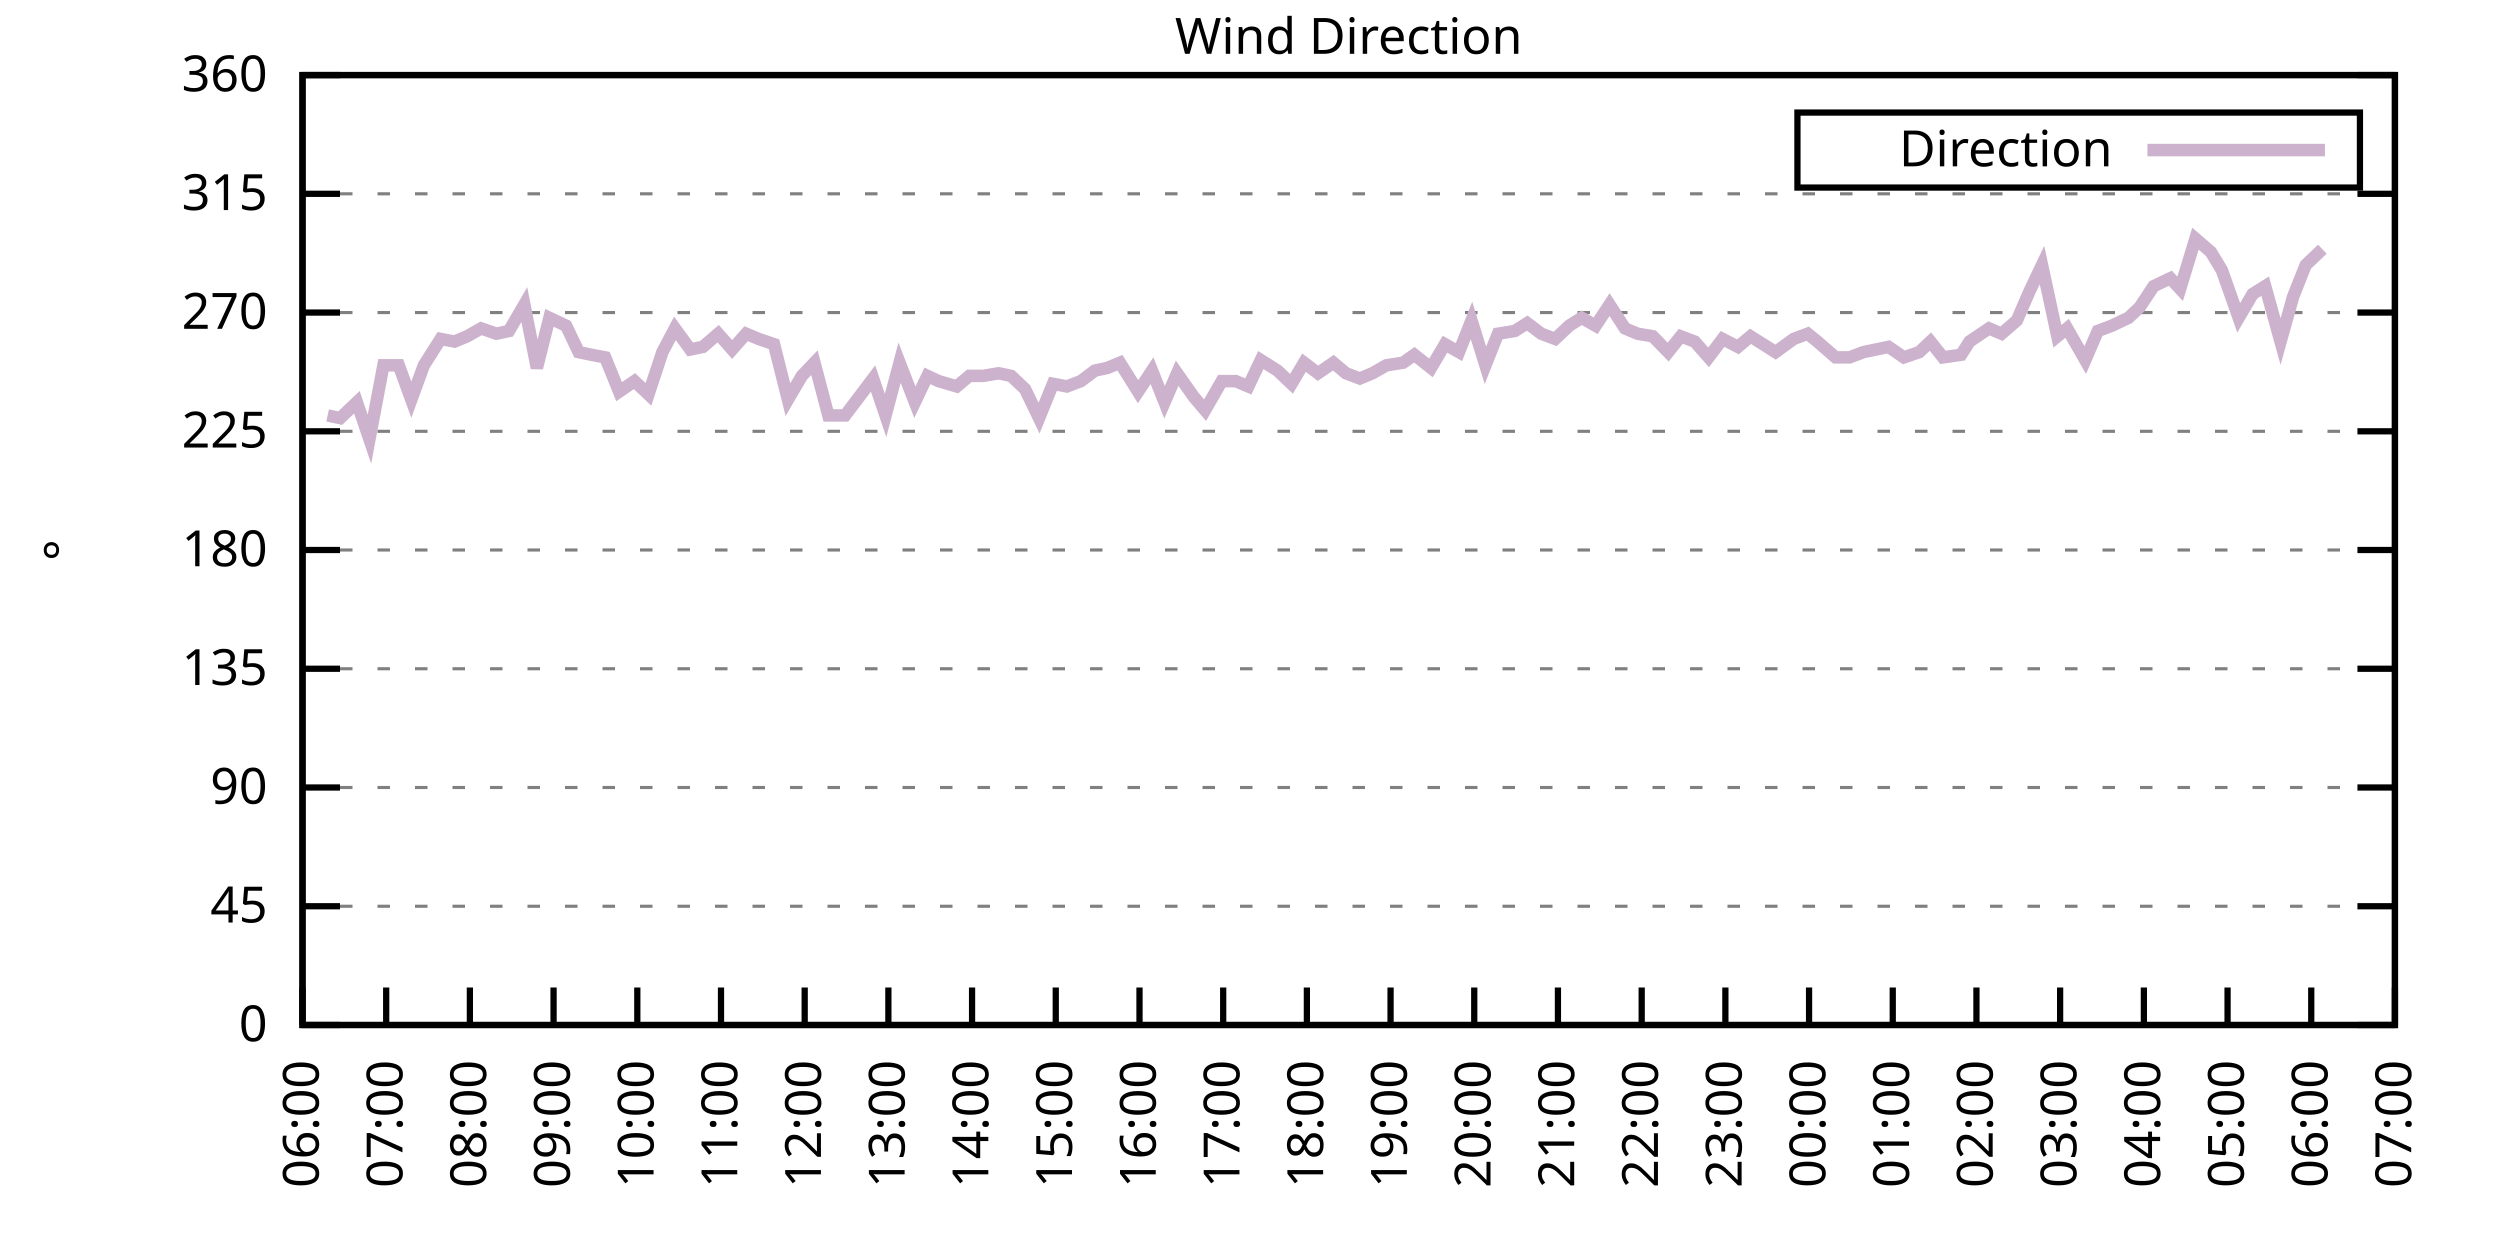
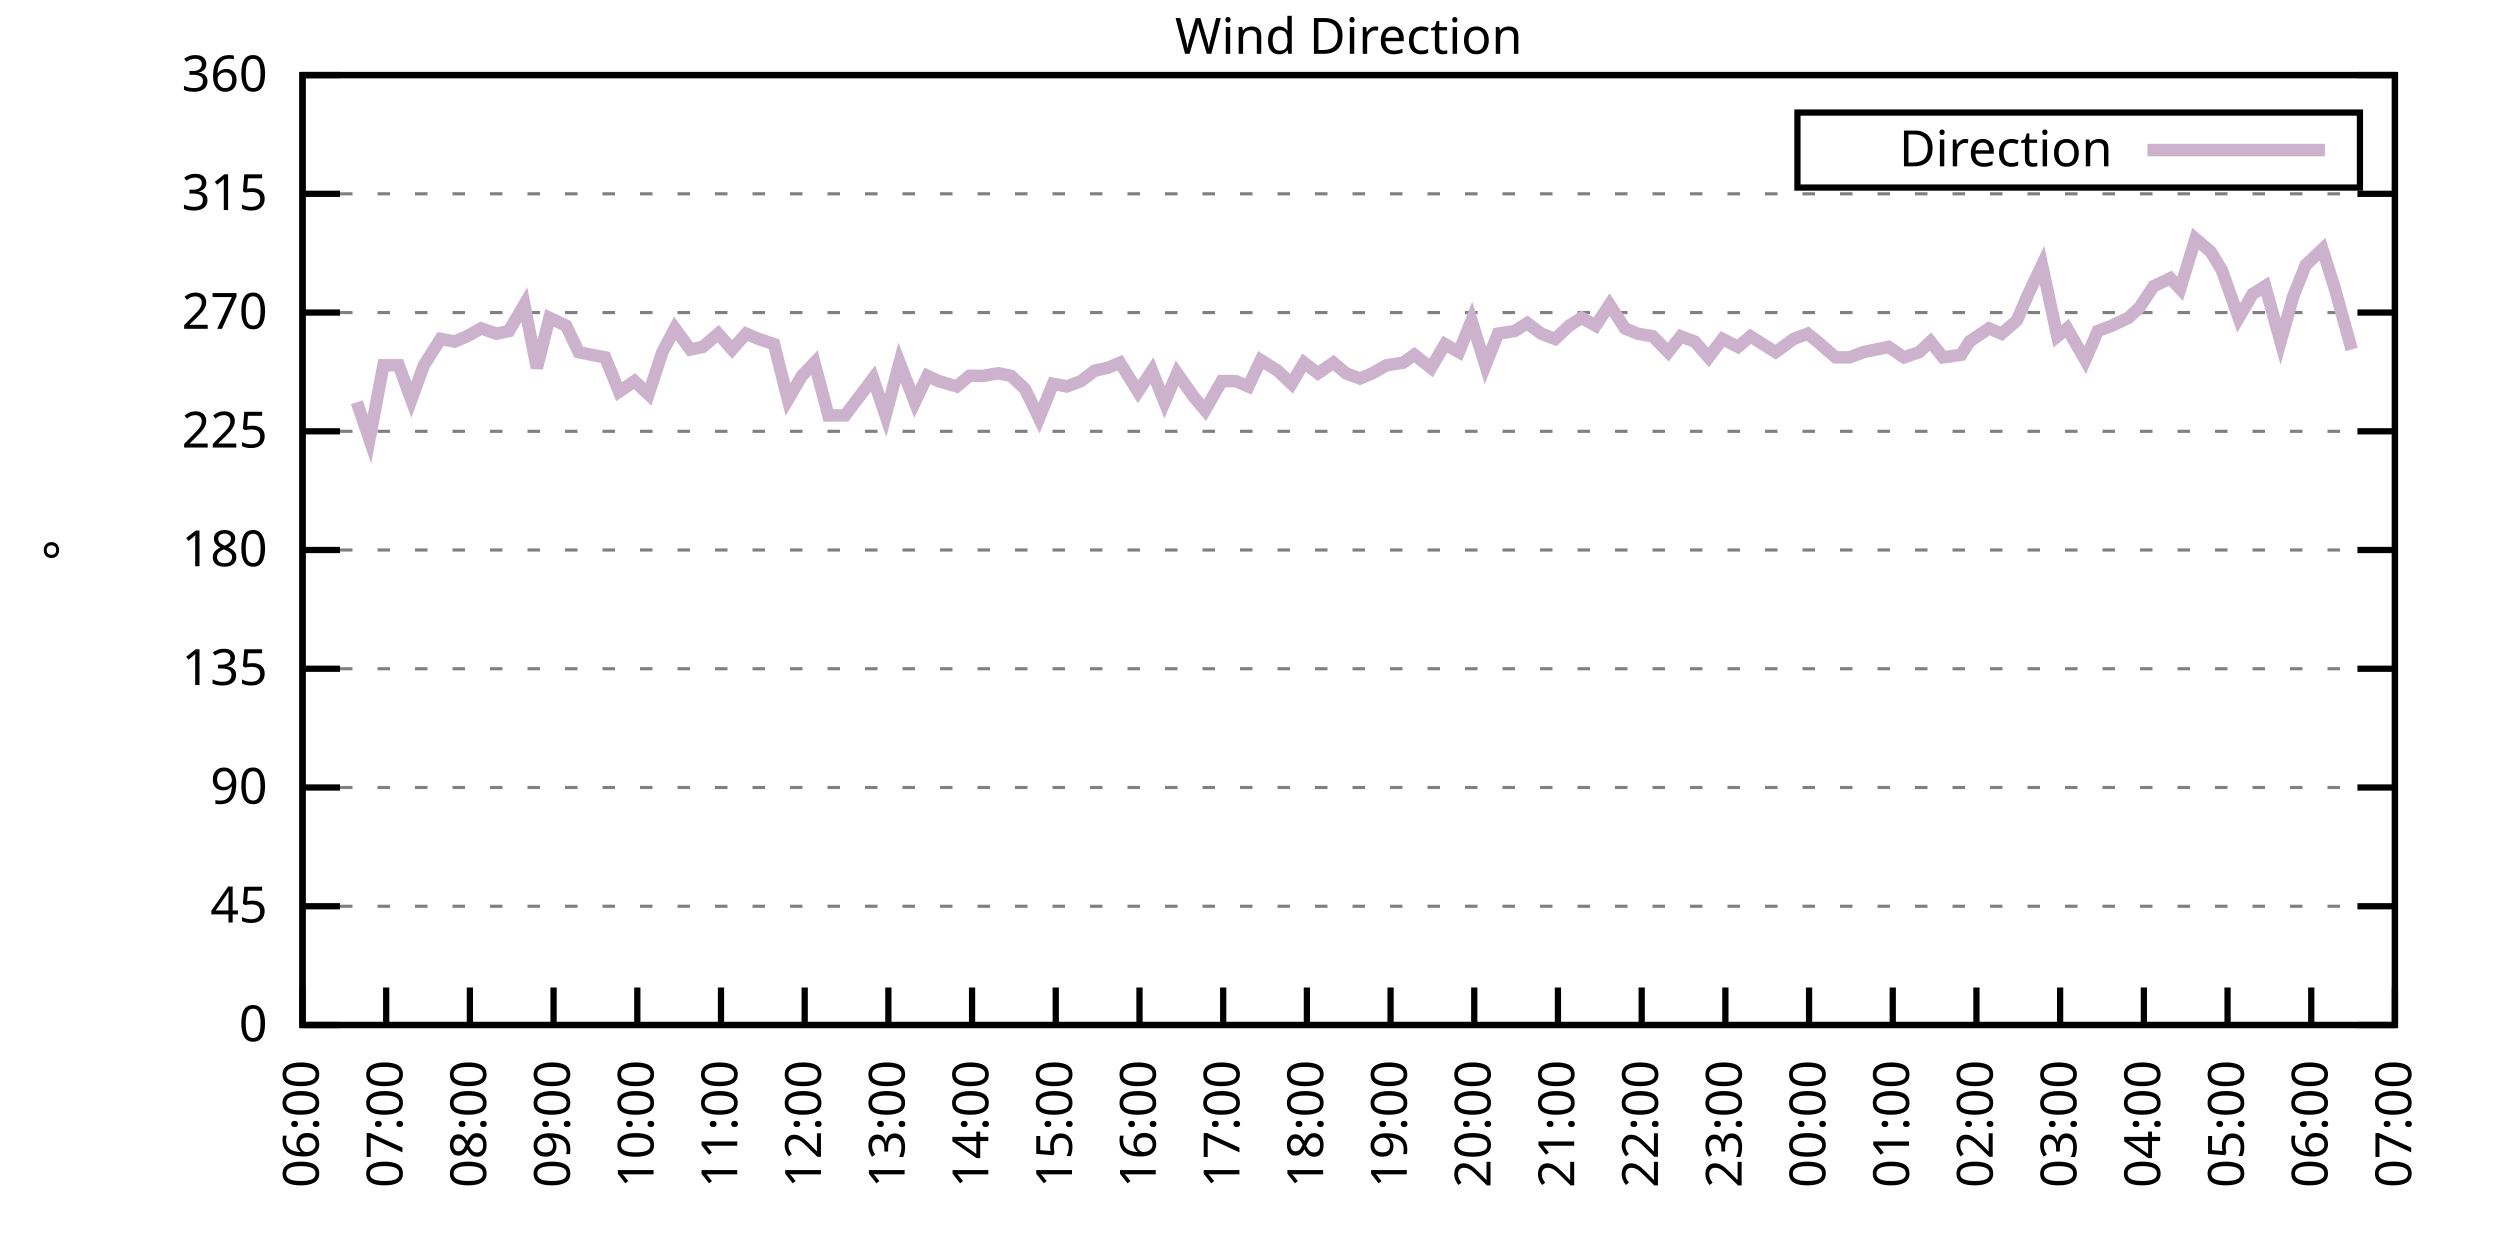
<svg xmlns="http://www.w3.org/2000/svg" xmlns:xlink="http://www.w3.org/1999/xlink" width="400" height="200" viewBox="0 0 400 200">
  <g id="gnuplot_canvas">
    <rect x="0" y="0" width="400" height="200" fill="none" />
    <defs>
      <circle id="gpDot" r="0.5" stroke-width="0.5" stroke="currentColor" />
      <path id="gpPt0" stroke-width="0.333" stroke="currentColor" d="M-1,0 h2 M0,-1 v2" />
      <path id="gpPt1" stroke-width="0.333" stroke="currentColor" d="M-1,-1 L1,1 M1,-1 L-1,1" />
      <path id="gpPt2" stroke-width="0.333" stroke="currentColor" d="M-1,0 L1,0 M0,-1 L0,1 M-1,-1 L1,1 M-1,1 L1,-1" />
      <rect id="gpPt3" stroke-width="0.333" stroke="currentColor" x="-1" y="-1" width="2" height="2" />
      <rect id="gpPt4" stroke-width="0.333" stroke="currentColor" fill="currentColor" x="-1" y="-1" width="2" height="2" />
      <circle id="gpPt5" stroke-width="0.333" stroke="currentColor" cx="0" cy="0" r="1" />
      <use xlink:href="#gpPt5" id="gpPt6" fill="currentColor" stroke="none" />
      <path id="gpPt7" stroke-width="0.333" stroke="currentColor" d="M0,-1.33 L-1.33,0.67 L1.33,0.67 z" />
      <use xlink:href="#gpPt7" id="gpPt8" fill="currentColor" stroke="none" />
      <use xlink:href="#gpPt7" id="gpPt9" stroke="currentColor" transform="rotate(180)" />
      <use xlink:href="#gpPt9" id="gpPt10" fill="currentColor" stroke="none" />
      <use xlink:href="#gpPt3" id="gpPt11" stroke="currentColor" transform="rotate(45)" />
      <use xlink:href="#gpPt11" id="gpPt12" fill="currentColor" stroke="none" />
      <path id="gpPt13" stroke-width="0.333" stroke="currentColor" d="M0,1.330 L1.265,0.411 L0.782,-1.067 L-0.782,-1.076 L-1.265,0.411 z" />
      <use xlink:href="#gpPt13" id="gpPt14" fill="currentColor" stroke="none" />
      <filter id="textbox" filterUnits="objectBoundingBox" x="0" y="0" height="1" width="1">
        <feFlood flood-color="white" flood-opacity="1" result="bgnd" />
        <feComposite in="SourceGraphic" in2="bgnd" operator="atop" />
      </filter>
      <filter id="greybox" filterUnits="objectBoundingBox" x="0" y="0" height="1" width="1">
        <feFlood flood-color="lightgrey" flood-opacity="1" result="grey" />
        <feComposite in="SourceGraphic" in2="grey" operator="atop" />
      </filter>
    </defs>
    <g fill="none" color="white" stroke="currentColor" stroke-width="1.00" stroke-linecap="butt" stroke-linejoin="miter">
</g>
    <g fill="none" color="black" stroke="currentColor" stroke-width="1.00" stroke-linecap="butt" stroke-linejoin="miter">
      <g stroke="none" shape-rendering="crispEdges">
        <polygon fill="rgb(255, 255, 255)" points="48.40,164.00 383.18,164.00 383.18,12.02 48.40,12.02 " />
      </g>
    </g>
    <g fill="none" color="black" stroke="currentColor" stroke-width="1.00" stroke-linecap="butt" stroke-linejoin="miter">
</g>
    <g fill="none" color="black" stroke="black" stroke-width="0.50" stroke-linecap="butt" stroke-linejoin="miter">
</g>
    <g fill="none" color="gray" stroke="currentColor" stroke-width="0.50" stroke-linecap="butt" stroke-linejoin="miter">
      <path stroke="gray" stroke-dasharray="2,4" class="gridline" d="M48.40,164.00 L383.19,164.00  " />
    </g>
    <g fill="none" color="gray" stroke="gray" stroke-width="1.00" stroke-linecap="butt" stroke-linejoin="miter">
</g>
    <g fill="none" color="black" stroke="currentColor" stroke-width="1.00" stroke-linecap="butt" stroke-linejoin="miter">
      <path stroke="black" d="M48.40,164.00 L54.40,164.00 M383.19,164.00 L377.19,164.00  " />
      <g transform="translate(42.80,166.60)" stroke="none" fill="black" font-family="Sans" font-size="8.00" text-anchor="end">
        <text>
          <tspan font-family="Sans"> 0</tspan>
        </text>
      </g>
    </g>
    <g fill="none" color="black" stroke="currentColor" stroke-width="1.00" stroke-linecap="butt" stroke-linejoin="miter">
</g>
    <g fill="none" color="black" stroke="black" stroke-width="0.50" stroke-linecap="butt" stroke-linejoin="miter">
</g>
    <g fill="none" color="gray" stroke="currentColor" stroke-width="0.50" stroke-linecap="butt" stroke-linejoin="miter">
      <path stroke="gray" stroke-dasharray="2,4" class="gridline" d="M48.40,145.00 L383.19,145.00  " />
    </g>
    <g fill="none" color="gray" stroke="gray" stroke-width="1.00" stroke-linecap="butt" stroke-linejoin="miter">
</g>
    <g fill="none" color="black" stroke="currentColor" stroke-width="1.00" stroke-linecap="butt" stroke-linejoin="miter">
      <path stroke="black" d="M48.40,145.00 L54.40,145.00 M383.19,145.00 L377.19,145.00  " />
      <g transform="translate(42.80,147.60)" stroke="none" fill="black" font-family="Sans" font-size="8.00" text-anchor="end">
        <text>
          <tspan font-family="Sans"> 45</tspan>
        </text>
      </g>
    </g>
    <g fill="none" color="black" stroke="currentColor" stroke-width="1.00" stroke-linecap="butt" stroke-linejoin="miter">
</g>
    <g fill="none" color="black" stroke="black" stroke-width="0.50" stroke-linecap="butt" stroke-linejoin="miter">
</g>
    <g fill="none" color="gray" stroke="currentColor" stroke-width="0.50" stroke-linecap="butt" stroke-linejoin="miter">
      <path stroke="gray" stroke-dasharray="2,4" class="gridline" d="M48.40,126.00 L383.19,126.00  " />
    </g>
    <g fill="none" color="gray" stroke="gray" stroke-width="1.00" stroke-linecap="butt" stroke-linejoin="miter">
</g>
    <g fill="none" color="black" stroke="currentColor" stroke-width="1.00" stroke-linecap="butt" stroke-linejoin="miter">
      <path stroke="black" d="M48.40,126.00 L54.40,126.00 M383.19,126.00 L377.19,126.00  " />
      <g transform="translate(42.80,128.60)" stroke="none" fill="black" font-family="Sans" font-size="8.00" text-anchor="end">
        <text>
          <tspan font-family="Sans"> 90</tspan>
        </text>
      </g>
    </g>
    <g fill="none" color="black" stroke="currentColor" stroke-width="1.00" stroke-linecap="butt" stroke-linejoin="miter">
</g>
    <g fill="none" color="black" stroke="black" stroke-width="0.50" stroke-linecap="butt" stroke-linejoin="miter">
</g>
    <g fill="none" color="gray" stroke="currentColor" stroke-width="0.50" stroke-linecap="butt" stroke-linejoin="miter">
      <path stroke="gray" stroke-dasharray="2,4" class="gridline" d="M48.40,107.00 L383.19,107.00  " />
    </g>
    <g fill="none" color="gray" stroke="gray" stroke-width="1.00" stroke-linecap="butt" stroke-linejoin="miter">
</g>
    <g fill="none" color="black" stroke="currentColor" stroke-width="1.00" stroke-linecap="butt" stroke-linejoin="miter">
      <path stroke="black" d="M48.40,107.00 L54.40,107.00 M383.19,107.00 L377.19,107.00  " />
      <g transform="translate(42.80,109.60)" stroke="none" fill="black" font-family="Sans" font-size="8.00" text-anchor="end">
        <text>
          <tspan font-family="Sans"> 135</tspan>
        </text>
      </g>
    </g>
    <g fill="none" color="black" stroke="currentColor" stroke-width="1.00" stroke-linecap="butt" stroke-linejoin="miter">
</g>
    <g fill="none" color="black" stroke="black" stroke-width="0.50" stroke-linecap="butt" stroke-linejoin="miter">
</g>
    <g fill="none" color="gray" stroke="currentColor" stroke-width="0.50" stroke-linecap="butt" stroke-linejoin="miter">
      <path stroke="gray" stroke-dasharray="2,4" class="gridline" d="M48.40,88.00 L383.19,88.00  " />
    </g>
    <g fill="none" color="gray" stroke="gray" stroke-width="1.00" stroke-linecap="butt" stroke-linejoin="miter">
</g>
    <g fill="none" color="black" stroke="currentColor" stroke-width="1.00" stroke-linecap="butt" stroke-linejoin="miter">
      <path stroke="black" d="M48.40,88.00 L54.40,88.00 M383.19,88.00 L377.19,88.00  " />
      <g transform="translate(42.80,90.60)" stroke="none" fill="black" font-family="Sans" font-size="8.00" text-anchor="end">
        <text>
          <tspan font-family="Sans"> 180</tspan>
        </text>
      </g>
    </g>
    <g fill="none" color="black" stroke="currentColor" stroke-width="1.00" stroke-linecap="butt" stroke-linejoin="miter">
</g>
    <g fill="none" color="black" stroke="black" stroke-width="0.50" stroke-linecap="butt" stroke-linejoin="miter">
</g>
    <g fill="none" color="gray" stroke="currentColor" stroke-width="0.50" stroke-linecap="butt" stroke-linejoin="miter">
      <path stroke="gray" stroke-dasharray="2,4" class="gridline" d="M48.40,69.01 L383.19,69.01  " />
    </g>
    <g fill="none" color="gray" stroke="gray" stroke-width="1.00" stroke-linecap="butt" stroke-linejoin="miter">
</g>
    <g fill="none" color="black" stroke="currentColor" stroke-width="1.00" stroke-linecap="butt" stroke-linejoin="miter">
      <path stroke="black" d="M48.40,69.01 L54.40,69.01 M383.19,69.01 L377.19,69.01  " />
      <g transform="translate(42.80,71.61)" stroke="none" fill="black" font-family="Sans" font-size="8.00" text-anchor="end">
        <text>
          <tspan font-family="Sans"> 225</tspan>
        </text>
      </g>
    </g>
    <g fill="none" color="black" stroke="currentColor" stroke-width="1.00" stroke-linecap="butt" stroke-linejoin="miter">
</g>
    <g fill="none" color="black" stroke="black" stroke-width="0.50" stroke-linecap="butt" stroke-linejoin="miter">
</g>
    <g fill="none" color="gray" stroke="currentColor" stroke-width="0.50" stroke-linecap="butt" stroke-linejoin="miter">
      <path stroke="gray" stroke-dasharray="2,4" class="gridline" d="M48.40,50.01 L383.19,50.01  " />
    </g>
    <g fill="none" color="gray" stroke="gray" stroke-width="1.00" stroke-linecap="butt" stroke-linejoin="miter">
</g>
    <g fill="none" color="black" stroke="currentColor" stroke-width="1.00" stroke-linecap="butt" stroke-linejoin="miter">
      <path stroke="black" d="M48.40,50.01 L54.40,50.01 M383.19,50.01 L377.19,50.01  " />
      <g transform="translate(42.80,52.61)" stroke="none" fill="black" font-family="Sans" font-size="8.00" text-anchor="end">
        <text>
          <tspan font-family="Sans"> 270</tspan>
        </text>
      </g>
    </g>
    <g fill="none" color="black" stroke="currentColor" stroke-width="1.00" stroke-linecap="butt" stroke-linejoin="miter">
</g>
    <g fill="none" color="black" stroke="black" stroke-width="0.50" stroke-linecap="butt" stroke-linejoin="miter">
</g>
    <g fill="none" color="gray" stroke="currentColor" stroke-width="0.50" stroke-linecap="butt" stroke-linejoin="miter">
      <path stroke="gray" stroke-dasharray="2,4" class="gridline" d="M48.40,31.01 L383.19,31.01  " />
    </g>
    <g fill="none" color="gray" stroke="gray" stroke-width="1.00" stroke-linecap="butt" stroke-linejoin="miter">
</g>
    <g fill="none" color="black" stroke="currentColor" stroke-width="1.00" stroke-linecap="butt" stroke-linejoin="miter">
      <path stroke="black" d="M48.40,31.01 L54.40,31.01 M383.19,31.01 L377.19,31.01  " />
      <g transform="translate(42.80,33.61)" stroke="none" fill="black" font-family="Sans" font-size="8.00" text-anchor="end">
        <text>
          <tspan font-family="Sans"> 315</tspan>
        </text>
      </g>
    </g>
    <g fill="none" color="black" stroke="currentColor" stroke-width="1.00" stroke-linecap="butt" stroke-linejoin="miter">
</g>
    <g fill="none" color="black" stroke="black" stroke-width="0.50" stroke-linecap="butt" stroke-linejoin="miter">
</g>
    <g fill="none" color="gray" stroke="currentColor" stroke-width="0.50" stroke-linecap="butt" stroke-linejoin="miter">
      <path stroke="gray" stroke-dasharray="2,4" class="gridline" d="M48.40,12.01 L383.19,12.01  " />
    </g>
    <g fill="none" color="gray" stroke="gray" stroke-width="1.00" stroke-linecap="butt" stroke-linejoin="miter">
</g>
    <g fill="none" color="black" stroke="currentColor" stroke-width="1.00" stroke-linecap="butt" stroke-linejoin="miter">
      <path stroke="black" d="M48.40,12.01 L54.40,12.01 M383.19,12.01 L377.19,12.01  " />
      <g transform="translate(42.80,14.61)" stroke="none" fill="black" font-family="Sans" font-size="8.00" text-anchor="end">
        <text>
          <tspan font-family="Sans"> 360</tspan>
        </text>
      </g>
    </g>
    <g fill="none" color="black" stroke="currentColor" stroke-width="1.00" stroke-linecap="butt" stroke-linejoin="miter">
      <path stroke="black" d="M48.40,164.00 L48.40,158.00  " />
      <g transform="translate(51.00,169.60) rotate(270.00)" stroke="none" fill="black" font-family="Sans" font-size="8.00" text-anchor="end">
        <text>
          <tspan font-family="Sans">06:00</tspan>
        </text>
      </g>
    </g>
    <g fill="none" color="black" stroke="currentColor" stroke-width="1.00" stroke-linecap="butt" stroke-linejoin="miter">
      <path stroke="black" d="M61.79,164.00 L61.79,158.00  " />
      <g transform="translate(64.39,169.60) rotate(270.00)" stroke="none" fill="black" font-family="Sans" font-size="8.00" text-anchor="end">
        <text>
          <tspan font-family="Sans">07:00</tspan>
        </text>
      </g>
    </g>
    <g fill="none" color="black" stroke="currentColor" stroke-width="1.00" stroke-linecap="butt" stroke-linejoin="miter">
      <path stroke="black" d="M75.18,164.00 L75.18,158.00  " />
      <g transform="translate(77.78,169.60) rotate(270.00)" stroke="none" fill="black" font-family="Sans" font-size="8.00" text-anchor="end">
        <text>
          <tspan font-family="Sans">08:00</tspan>
        </text>
      </g>
    </g>
    <g fill="none" color="black" stroke="currentColor" stroke-width="1.00" stroke-linecap="butt" stroke-linejoin="miter">
      <path stroke="black" d="M88.57,164.00 L88.57,158.00  " />
      <g transform="translate(91.17,169.60) rotate(270.00)" stroke="none" fill="black" font-family="Sans" font-size="8.00" text-anchor="end">
        <text>
          <tspan font-family="Sans">09:00</tspan>
        </text>
      </g>
    </g>
    <g fill="none" color="black" stroke="currentColor" stroke-width="1.00" stroke-linecap="butt" stroke-linejoin="miter">
      <path stroke="black" d="M101.97,164.00 L101.97,158.00  " />
      <g transform="translate(104.57,169.60) rotate(270.00)" stroke="none" fill="black" font-family="Sans" font-size="8.00" text-anchor="end">
        <text>
          <tspan font-family="Sans">10:00</tspan>
        </text>
      </g>
    </g>
    <g fill="none" color="black" stroke="currentColor" stroke-width="1.00" stroke-linecap="butt" stroke-linejoin="miter">
      <path stroke="black" d="M115.36,164.00 L115.36,158.00  " />
      <g transform="translate(117.96,169.60) rotate(270.00)" stroke="none" fill="black" font-family="Sans" font-size="8.00" text-anchor="end">
        <text>
          <tspan font-family="Sans">11:00</tspan>
        </text>
      </g>
    </g>
    <g fill="none" color="black" stroke="currentColor" stroke-width="1.00" stroke-linecap="butt" stroke-linejoin="miter">
      <path stroke="black" d="M128.75,164.00 L128.75,158.00  " />
      <g transform="translate(131.35,169.60) rotate(270.00)" stroke="none" fill="black" font-family="Sans" font-size="8.00" text-anchor="end">
        <text>
          <tspan font-family="Sans">12:00</tspan>
        </text>
      </g>
    </g>
    <g fill="none" color="black" stroke="currentColor" stroke-width="1.00" stroke-linecap="butt" stroke-linejoin="miter">
      <path stroke="black" d="M142.14,164.00 L142.14,158.00  " />
      <g transform="translate(144.74,169.60) rotate(270.00)" stroke="none" fill="black" font-family="Sans" font-size="8.00" text-anchor="end">
        <text>
          <tspan font-family="Sans">13:00</tspan>
        </text>
      </g>
    </g>
    <g fill="none" color="black" stroke="currentColor" stroke-width="1.00" stroke-linecap="butt" stroke-linejoin="miter">
      <path stroke="black" d="M155.53,164.00 L155.53,158.00  " />
      <g transform="translate(158.13,169.60) rotate(270.00)" stroke="none" fill="black" font-family="Sans" font-size="8.00" text-anchor="end">
        <text>
          <tspan font-family="Sans">14:00</tspan>
        </text>
      </g>
    </g>
    <g fill="none" color="black" stroke="currentColor" stroke-width="1.00" stroke-linecap="butt" stroke-linejoin="miter">
      <path stroke="black" d="M168.92,164.00 L168.92,158.00  " />
      <g transform="translate(171.52,169.60) rotate(270.00)" stroke="none" fill="black" font-family="Sans" font-size="8.00" text-anchor="end">
        <text>
          <tspan font-family="Sans">15:00</tspan>
        </text>
      </g>
    </g>
    <g fill="none" color="black" stroke="currentColor" stroke-width="1.00" stroke-linecap="butt" stroke-linejoin="miter">
      <path stroke="black" d="M182.32,164.00 L182.32,158.00  " />
      <g transform="translate(184.92,169.60) rotate(270.00)" stroke="none" fill="black" font-family="Sans" font-size="8.00" text-anchor="end">
        <text>
          <tspan font-family="Sans">16:00</tspan>
        </text>
      </g>
    </g>
    <g fill="none" color="black" stroke="currentColor" stroke-width="1.00" stroke-linecap="butt" stroke-linejoin="miter">
      <path stroke="black" d="M195.71,164.00 L195.71,158.00  " />
      <g transform="translate(198.31,169.60) rotate(270.00)" stroke="none" fill="black" font-family="Sans" font-size="8.00" text-anchor="end">
        <text>
          <tspan font-family="Sans">17:00</tspan>
        </text>
      </g>
    </g>
    <g fill="none" color="black" stroke="currentColor" stroke-width="1.00" stroke-linecap="butt" stroke-linejoin="miter">
      <path stroke="black" d="M209.10,164.00 L209.10,158.00  " />
      <g transform="translate(211.70,169.60) rotate(270.00)" stroke="none" fill="black" font-family="Sans" font-size="8.00" text-anchor="end">
        <text>
          <tspan font-family="Sans">18:00</tspan>
        </text>
      </g>
    </g>
    <g fill="none" color="black" stroke="currentColor" stroke-width="1.00" stroke-linecap="butt" stroke-linejoin="miter">
      <path stroke="black" d="M222.49,164.00 L222.49,158.00  " />
      <g transform="translate(225.09,169.60) rotate(270.00)" stroke="none" fill="black" font-family="Sans" font-size="8.00" text-anchor="end">
        <text>
          <tspan font-family="Sans">19:00</tspan>
        </text>
      </g>
    </g>
    <g fill="none" color="black" stroke="currentColor" stroke-width="1.00" stroke-linecap="butt" stroke-linejoin="miter">
      <path stroke="black" d="M235.88,164.00 L235.88,158.00  " />
      <g transform="translate(238.48,169.60) rotate(270.00)" stroke="none" fill="black" font-family="Sans" font-size="8.00" text-anchor="end">
        <text>
          <tspan font-family="Sans">20:00</tspan>
        </text>
      </g>
    </g>
    <g fill="none" color="black" stroke="currentColor" stroke-width="1.00" stroke-linecap="butt" stroke-linejoin="miter">
      <path stroke="black" d="M249.27,164.00 L249.27,158.00  " />
      <g transform="translate(251.87,169.60) rotate(270.00)" stroke="none" fill="black" font-family="Sans" font-size="8.00" text-anchor="end">
        <text>
          <tspan font-family="Sans">21:00</tspan>
        </text>
      </g>
    </g>
    <g fill="none" color="black" stroke="currentColor" stroke-width="1.00" stroke-linecap="butt" stroke-linejoin="miter">
      <path stroke="black" d="M262.67,164.00 L262.67,158.00  " />
      <g transform="translate(265.27,169.60) rotate(270.00)" stroke="none" fill="black" font-family="Sans" font-size="8.00" text-anchor="end">
        <text>
          <tspan font-family="Sans">22:00</tspan>
        </text>
      </g>
    </g>
    <g fill="none" color="black" stroke="currentColor" stroke-width="1.00" stroke-linecap="butt" stroke-linejoin="miter">
      <path stroke="black" d="M276.06,164.00 L276.06,158.00  " />
      <g transform="translate(278.66,169.60) rotate(270.00)" stroke="none" fill="black" font-family="Sans" font-size="8.00" text-anchor="end">
        <text>
          <tspan font-family="Sans">23:00</tspan>
        </text>
      </g>
    </g>
    <g fill="none" color="black" stroke="currentColor" stroke-width="1.00" stroke-linecap="butt" stroke-linejoin="miter">
      <path stroke="black" d="M289.45,164.00 L289.45,158.00  " />
      <g transform="translate(292.05,169.60) rotate(270.00)" stroke="none" fill="black" font-family="Sans" font-size="8.00" text-anchor="end">
        <text>
          <tspan font-family="Sans">00:00</tspan>
        </text>
      </g>
    </g>
    <g fill="none" color="black" stroke="currentColor" stroke-width="1.00" stroke-linecap="butt" stroke-linejoin="miter">
      <path stroke="black" d="M302.84,164.00 L302.84,158.00  " />
      <g transform="translate(305.44,169.60) rotate(270.00)" stroke="none" fill="black" font-family="Sans" font-size="8.00" text-anchor="end">
        <text>
          <tspan font-family="Sans">01:00</tspan>
        </text>
      </g>
    </g>
    <g fill="none" color="black" stroke="currentColor" stroke-width="1.00" stroke-linecap="butt" stroke-linejoin="miter">
      <path stroke="black" d="M316.23,164.00 L316.23,158.00  " />
      <g transform="translate(318.83,169.60) rotate(270.00)" stroke="none" fill="black" font-family="Sans" font-size="8.00" text-anchor="end">
        <text>
          <tspan font-family="Sans">02:00</tspan>
        </text>
      </g>
    </g>
    <g fill="none" color="black" stroke="currentColor" stroke-width="1.00" stroke-linecap="butt" stroke-linejoin="miter">
      <path stroke="black" d="M329.62,164.00 L329.62,158.00  " />
      <g transform="translate(332.22,169.60) rotate(270.00)" stroke="none" fill="black" font-family="Sans" font-size="8.00" text-anchor="end">
        <text>
          <tspan font-family="Sans">03:00</tspan>
        </text>
      </g>
    </g>
    <g fill="none" color="black" stroke="currentColor" stroke-width="1.00" stroke-linecap="butt" stroke-linejoin="miter">
      <path stroke="black" d="M343.02,164.00 L343.02,158.00  " />
      <g transform="translate(345.62,169.60) rotate(270.00)" stroke="none" fill="black" font-family="Sans" font-size="8.00" text-anchor="end">
        <text>
          <tspan font-family="Sans">04:00</tspan>
        </text>
      </g>
    </g>
    <g fill="none" color="black" stroke="currentColor" stroke-width="1.00" stroke-linecap="butt" stroke-linejoin="miter">
      <path stroke="black" d="M356.41,164.00 L356.41,158.00  " />
      <g transform="translate(359.01,169.60) rotate(270.00)" stroke="none" fill="black" font-family="Sans" font-size="8.00" text-anchor="end">
        <text>
          <tspan font-family="Sans">05:00</tspan>
        </text>
      </g>
    </g>
    <g fill="none" color="black" stroke="currentColor" stroke-width="1.00" stroke-linecap="butt" stroke-linejoin="miter">
      <path stroke="black" d="M369.80,164.00 L369.80,158.00  " />
      <g transform="translate(372.40,169.60) rotate(270.00)" stroke="none" fill="black" font-family="Sans" font-size="8.00" text-anchor="end">
        <text>
          <tspan font-family="Sans">06:00</tspan>
        </text>
      </g>
    </g>
    <g fill="none" color="black" stroke="currentColor" stroke-width="1.00" stroke-linecap="butt" stroke-linejoin="miter">
      <path stroke="black" d="M383.19,164.00 L383.19,158.00  " />
      <g transform="translate(385.79,169.60) rotate(270.00)" stroke="none" fill="black" font-family="Sans" font-size="8.00" text-anchor="end">
        <text>
          <tspan font-family="Sans">07:00</tspan>
        </text>
      </g>
    </g>
    <g fill="none" color="black" stroke="currentColor" stroke-width="1.00" stroke-linecap="butt" stroke-linejoin="miter">
</g>
    <g fill="none" color="black" stroke="currentColor" stroke-width="1.00" stroke-linecap="butt" stroke-linejoin="miter">
      <path stroke="black" d="M48.40,12.01 L48.40,164.00 L383.19,164.00 L383.19,12.01 L48.40,12.01 Z  " />
    </g>
    <g fill="none" color="black" stroke="currentColor" stroke-width="1.00" stroke-linecap="butt" stroke-linejoin="miter">
</g>
    <g fill="none" color="black" stroke="currentColor" stroke-width="1.00" stroke-linecap="butt" stroke-linejoin="miter">
      <path stroke="black" d="M287.59,30.01 L287.59,18.01 L377.59,18.01 L377.59,30.01 L287.59,30.01 Z  " />
    </g>
    <g id="Wind_direction_plot_1">
      <g fill="none" color="white" stroke="black" stroke-width="2.00" stroke-linecap="butt" stroke-linejoin="miter">
</g>
      <g fill="none" color="black" stroke="currentColor" stroke-width="2.00" stroke-linecap="butt" stroke-linejoin="miter">
        <g transform="translate(337.99,26.61)" stroke="none" fill="black" font-family="Sans" font-size="8.00" text-anchor="end">
          <text>
            <tspan font-family="Sans">Direction</tspan>
          </text>
        </g>
      </g>
      <g fill="none" color="black" stroke="currentColor" stroke-width="2.00" stroke-linecap="butt" stroke-linejoin="miter">
-         <path stroke="rgb(204, 178, 204)" d="M343.59,24.01 L371.99,24.01 M52.42,66.47 L54.43,66.90 L57.10,64.36 L59.11,70.27 L61.35,58.45 L63.80,58.45   L65.81,63.94 L67.82,58.45 L70.50,54.23 L72.73,54.65 L74.74,53.81 L76.97,52.54 L79.42,53.39 L81.43,52.96   L83.89,48.74 L85.90,58.87 L87.91,50.85 L90.58,52.12 L92.59,56.34 L94.60,56.76 L96.83,57.18 L99.06,62.67   L101.52,60.98 L103.75,63.10 L105.98,56.34 L107.99,52.54 L110.45,55.92 L112.46,55.50 L114.91,53.39 L117.14,55.92   L119.38,53.39 L121.38,54.23 L123.84,55.07 L126.07,63.94 L128.30,60.14 L130.31,58.03 L132.54,66.47 L135.22,66.47   L137.45,63.52 L139.69,60.56 L141.69,66.47 L143.93,58.03 L146.38,64.36 L148.39,60.14 L150.18,60.98 L153.08,61.83   L155.09,60.14 L157.32,60.14 L159.77,59.72 L161.78,60.14 L164.01,62.25 L166.25,66.90 L168.48,61.41 L170.71,61.83   L172.94,60.98 L175.17,59.30 L177.18,58.87 L179.19,58.03 L182.09,62.67 L184.32,59.30 L186.33,64.36 L188.34,59.72   L191.02,63.52 L192.81,65.63 L195.48,60.98 L197.72,60.98 L199.73,61.83 L201.73,57.61 L204.41,59.30 L206.64,61.41   L208.65,58.03 L210.88,59.72 L213.34,58.03 L215.35,59.72 L217.58,60.56 L219.59,59.72 L221.82,58.45 L224.50,58.03   L226.29,56.76 L228.96,58.87 L231.20,55.07 L233.43,56.34 L235.44,51.27 L237.67,58.45 L239.68,53.39 L242.36,52.96   L244.36,51.70 L246.60,53.39 L248.83,54.23 L251.06,52.12 L253.07,50.85 L255.30,52.12 L257.53,48.74 L259.99,52.54   L262.00,53.39 L264.45,53.81 L266.91,56.34 L268.92,53.81 L271.15,54.65 L273.38,57.18 L275.61,54.23 L278.07,55.50   L280.07,53.81 L282.08,55.07 L284.09,56.34 L286.99,54.23 L289.23,53.39 L290.79,54.65 L293.69,57.18 L295.92,57.18   L298.15,56.34 L302.17,55.50 L304.63,57.18 L307.08,56.34 L308.87,54.65 L310.88,57.18 L313.78,56.76 L315.12,54.65   L318.24,52.54 L320.25,53.39 L322.70,51.27 L324.71,46.63 L326.72,42.41 L329.18,53.81 L330.74,52.54 L333.64,57.61   L335.65,52.96 L337.88,52.12 L340.56,50.85 L342.35,49.16 L344.58,45.79 L347.26,44.52 L348.82,46.21 L351.27,38.19   L353.73,40.30 L355.51,43.25 L358.19,50.85 L360.42,47.05 L362.43,45.79 L364.89,54.65 L366.90,47.47 L368.91,42.41   L371.58,39.87  " />
+         <path stroke="rgb(204, 178, 204)" d="M343.59,24.01 L371.99,24.01 M57.10,64.36 L59.11,70.27 L61.35,58.45 L63.80,58.45 L65.81,63.94 L67.82,58.45   L70.50,54.23 L72.73,54.65 L74.74,53.81 L76.97,52.54 L79.42,53.39 L81.43,52.96 L83.89,48.74 L85.90,58.87   L87.91,50.85 L90.58,52.12 L92.59,56.34 L94.60,56.76 L96.83,57.18 L99.06,62.67 L101.52,60.98 L103.75,63.10   L105.98,56.34 L107.99,52.54 L110.45,55.92 L112.46,55.50 L114.91,53.39 L117.14,55.92 L119.38,53.39 L121.38,54.23   L123.84,55.07 L126.07,63.94 L128.30,60.14 L130.31,58.03 L132.54,66.47 L135.22,66.47 L137.45,63.52 L139.69,60.56   L141.69,66.47 L143.93,58.03 L146.38,64.36 L148.39,60.14 L150.18,60.98 L153.08,61.83 L155.09,60.14 L157.32,60.14   L159.77,59.72 L161.78,60.14 L164.01,62.25 L166.25,66.90 L168.48,61.41 L170.71,61.83 L172.94,60.98 L175.17,59.30   L177.18,58.87 L179.19,58.03 L182.09,62.67 L184.32,59.30 L186.33,64.36 L188.34,59.72 L191.02,63.52 L192.81,65.63   L195.48,60.98 L197.72,60.98 L199.73,61.83 L201.73,57.61 L204.41,59.30 L206.64,61.41 L208.65,58.03 L210.88,59.72   L213.34,58.03 L215.35,59.72 L217.58,60.56 L219.59,59.72 L221.82,58.45 L224.50,58.03 L226.29,56.76 L228.96,58.87   L231.20,55.07 L233.43,56.34 L235.44,51.27 L237.67,58.45 L239.68,53.39 L242.36,52.96 L244.36,51.70 L246.60,53.39   L248.83,54.23 L251.06,52.12 L253.07,50.85 L255.30,52.12 L257.53,48.74 L259.99,52.54 L262.00,53.39 L264.45,53.81   L266.91,56.34 L268.92,53.81 L271.15,54.65 L273.38,57.18 L275.61,54.23 L278.07,55.50 L280.07,53.81 L282.08,55.07   L284.09,56.34 L286.99,54.23 L289.23,53.39 L290.79,54.65 L293.69,57.18 L295.92,57.18 L298.15,56.34 L302.17,55.50   L304.63,57.18 L307.08,56.34 L308.87,54.65 L310.88,57.18 L313.78,56.76 L315.12,54.65 L318.24,52.54 L320.25,53.39   L322.70,51.27 L324.71,46.63 L326.72,42.41 L329.18,53.81 L330.74,52.54 L333.64,57.61 L335.65,52.96 L337.88,52.12   L340.56,50.85 L342.35,49.16 L344.58,45.79 L347.26,44.52 L348.82,46.21 L351.27,38.19 L353.73,40.30 L355.51,43.25   L358.19,50.85 L360.42,47.05 L362.43,45.79 L364.89,54.65 L366.90,47.47 L368.91,42.41 L371.58,39.87 L373.59,46.21   L376.27,55.92  " />
      </g>
    </g>
    <g fill="none" color="black" stroke="currentColor" stroke-width="2.00" stroke-linecap="butt" stroke-linejoin="miter">
</g>
    <g fill="none" color="black" stroke="black" stroke-width="1.00" stroke-linecap="butt" stroke-linejoin="miter">
</g>
    <g fill="none" color="black" stroke="currentColor" stroke-width="1.00" stroke-linecap="butt" stroke-linejoin="miter">
      <path stroke="black" d="M48.40,12.01 L48.40,164.00 L383.19,164.00 L383.19,12.01 L48.40,12.01 Z  " />
      <g transform="translate(12.80,88.01) rotate(270.00)" stroke="none" fill="black" font-family="Sans" font-size="8.00" text-anchor="middle">
        <text>
          <tspan font-family="Sans">°</tspan>
        </text>
      </g>
    </g>
    <g fill="none" color="black" stroke="currentColor" stroke-width="1.00" stroke-linecap="butt" stroke-linejoin="miter">
</g>
    <g fill="none" color="black" stroke="currentColor" stroke-width="1.00" stroke-linecap="butt" stroke-linejoin="miter">
      <g transform="translate(215.79,8.61)" stroke="none" fill="black" font-family="Sans" font-size="8.00" text-anchor="middle">
        <text>
          <tspan font-family="Sans">Wind Direction</tspan>
        </text>
      </g>
    </g>
    <g fill="none" color="black" stroke="currentColor" stroke-width="1.00" stroke-linecap="butt" stroke-linejoin="miter">
</g>
  </g>
</svg>
